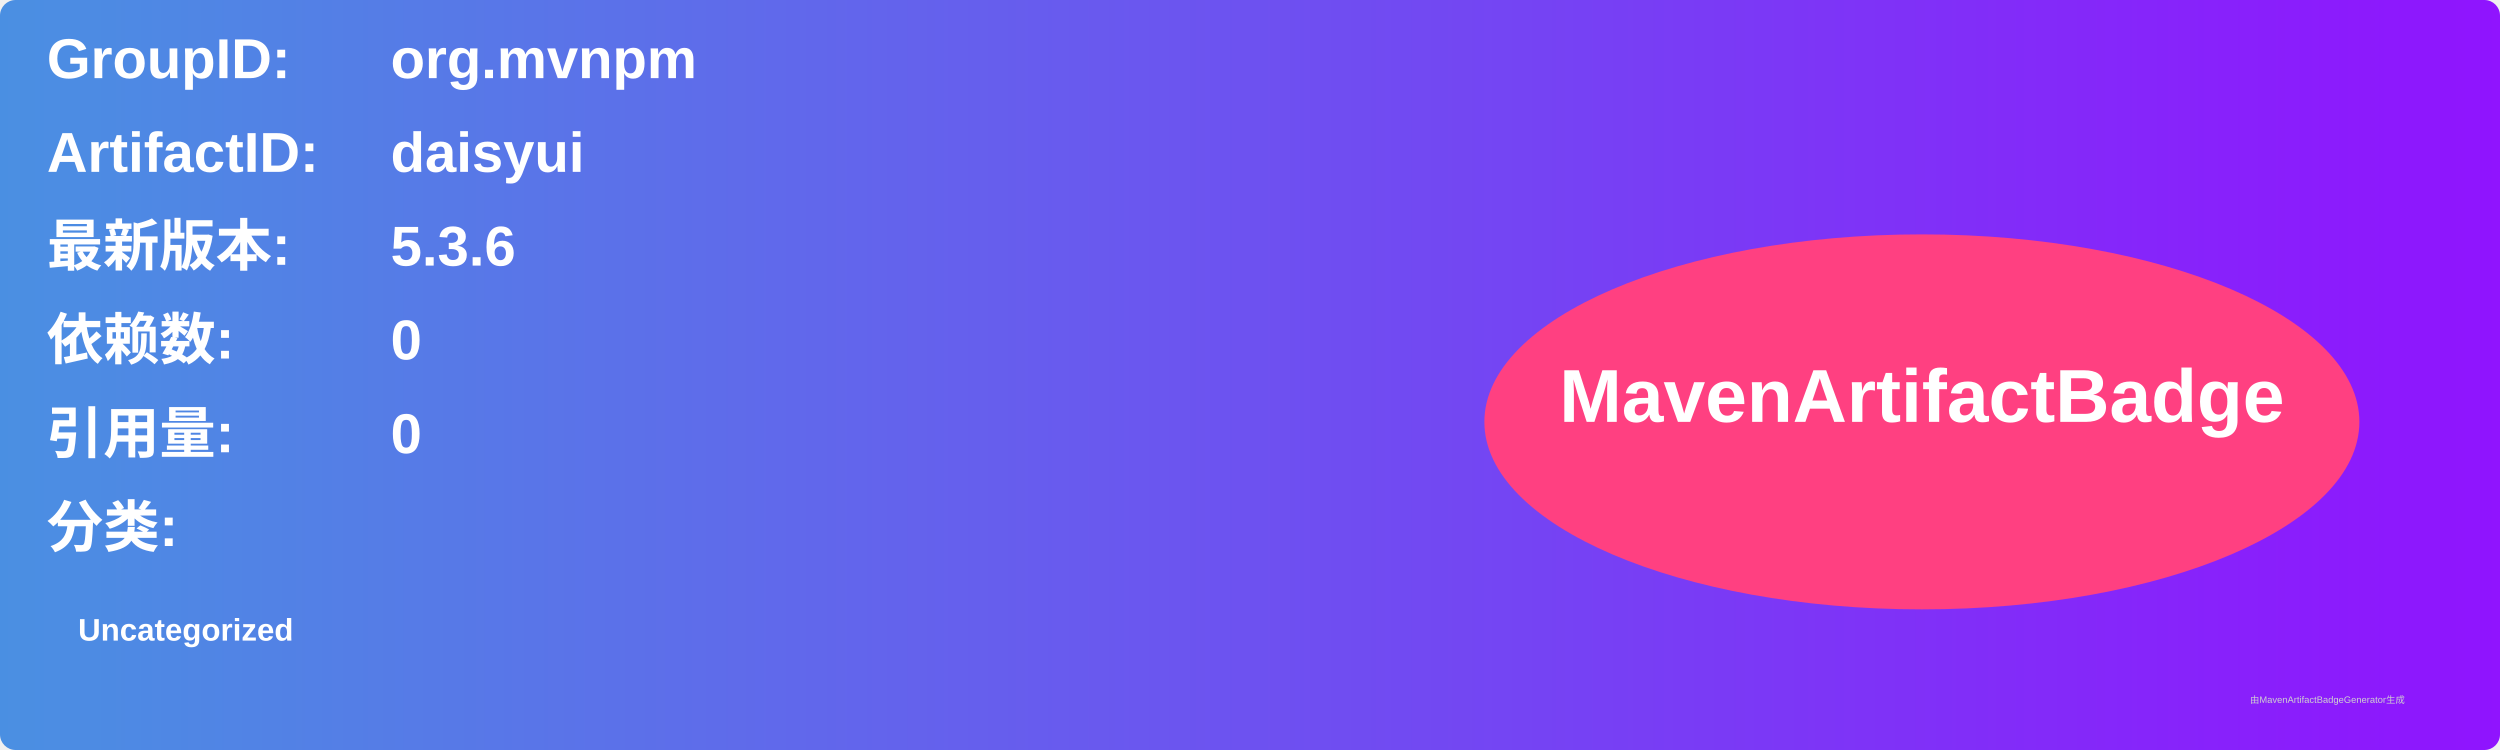
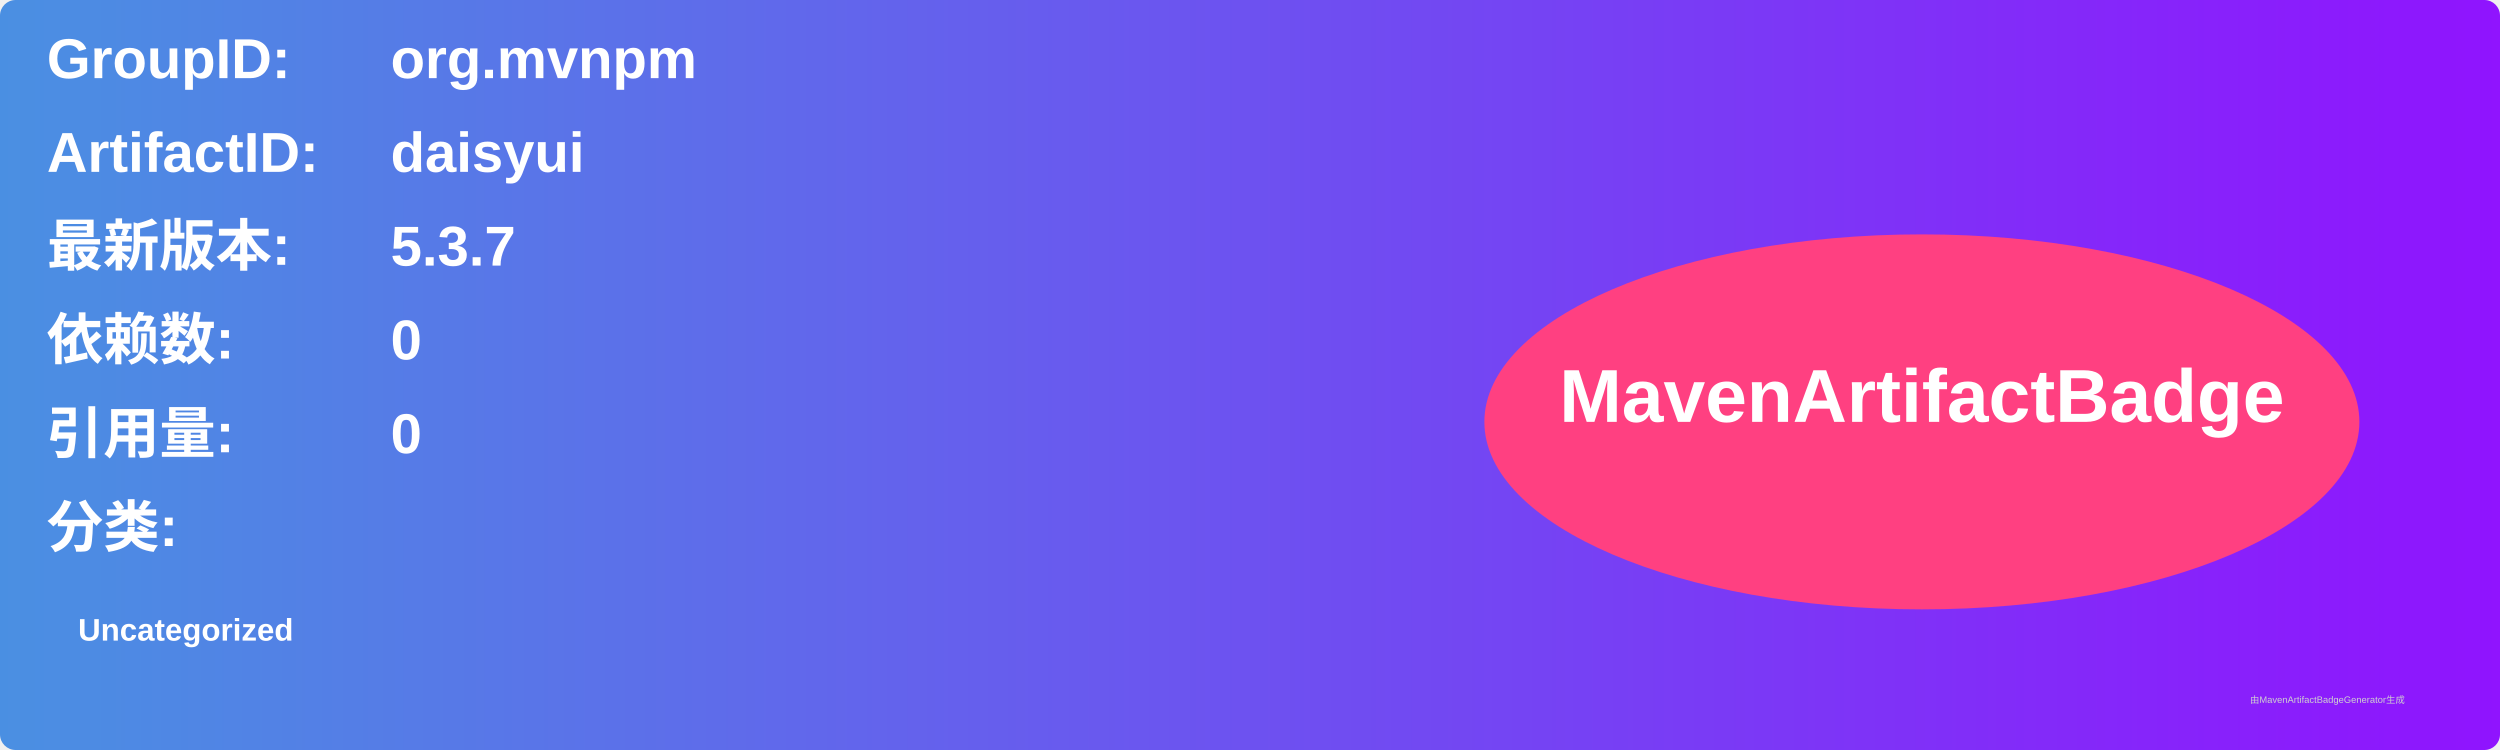
<svg xmlns="http://www.w3.org/2000/svg" width="800" height="240" viewBox="0 0 800 240">
  <linearGradient id="grad" x1="0%" y1="0%" x2="100%" y2="0%">
    <stop offset="0%" stop-color="#4a90e2" />
    <stop offset="100%" stop-color="#9013fe" />
  </linearGradient>
  <rect width="100%" height="100%" rx="5" ry="5" fill="url(#grad)" />
  <g transform="translate(15, 15)">
    <text x="0" y="10" font-family="Arial" font-size="18" fill="white" font-weight="bold" width="260">GroupID:</text>
    <text x="110" y="10" font-family="Arial" font-size="18" fill="white" font-weight="bold" width="460">org.mvnpm</text>
    <text x="0" y="40" font-family="Arial" font-size="18" fill="white" font-weight="bold" width="260">ArtifactID:</text>
    <text x="110" y="40" font-family="Arial" font-size="18" fill="white" font-weight="bold" width="460">daisyui</text>
    <text x="0" y="70" font-family="Arial" font-size="18" fill="white" font-weight="bold">最新版本:</text>
    <text x="110" y="70" font-family="Arial" font-size="18" fill="white" font-weight="bold">
-       <tspan font-weight="bold">5.3.6</tspan>
+       <tspan font-weight="bold">5.3.7</tspan>
    </text>
    <text x="0" y="100" font-family="Arial" font-size="18" fill="white" font-weight="bold">依赖数: </text>
    <text x="110" y="100" font-family="Arial" font-size="18" fill="white">
      <tspan font-weight="bold">0</tspan>
    </text>
    <text x="0" y="130" font-family="Arial" font-size="18" fill="white" font-weight="bold">引用量: </text>
    <text x="110" y="130" font-family="Arial" font-size="18" fill="white">
      <tspan font-weight="bold">0</tspan>
    </text>
    <text x="0" y="160" font-family="Arial" font-size="18" fill="white" font-weight="bold">分类:</text>
    <text x="10" y="190" font-family="Arial" font-size="10" fill="white">
      <tspan font-weight="bold">Uncategorized</tspan>
    </text>
    <ellipse cx="600" cy="120" rx="140" ry="60" fill="#ff4081" />
    <text x="600" y="120" text-anchor="middle" font-family="Arial" font-size="24" fill="white" font-weight="bold">MavenArtifactBadge</text>
  </g>
  <text x="720" y="225" font-family="Arial" font-size="3" fill="#d0d0d0">由MavenArtifactBadgeGenerator生成</text>
</svg>
